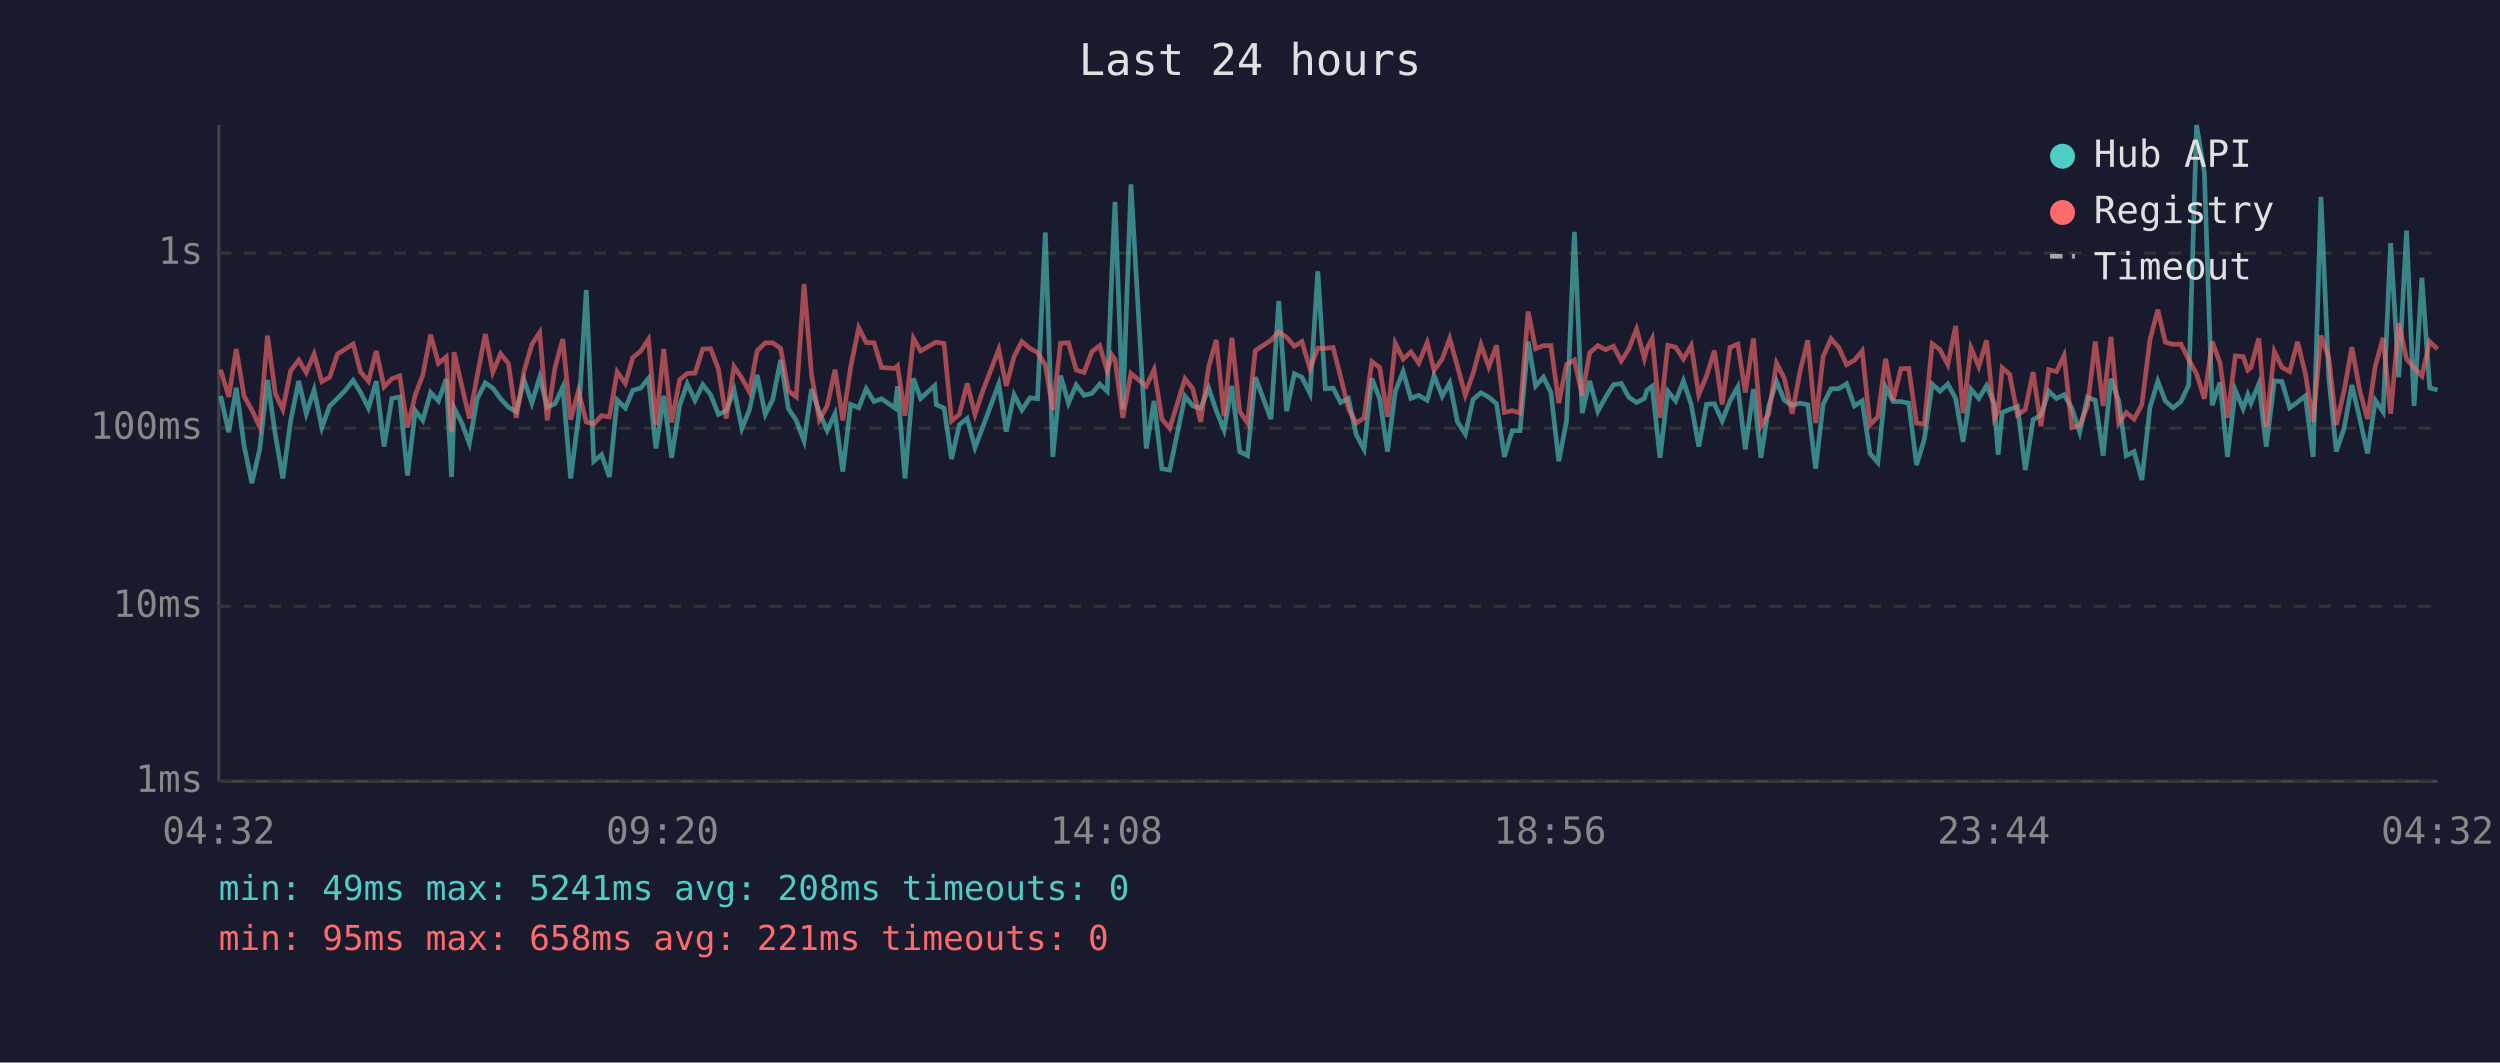
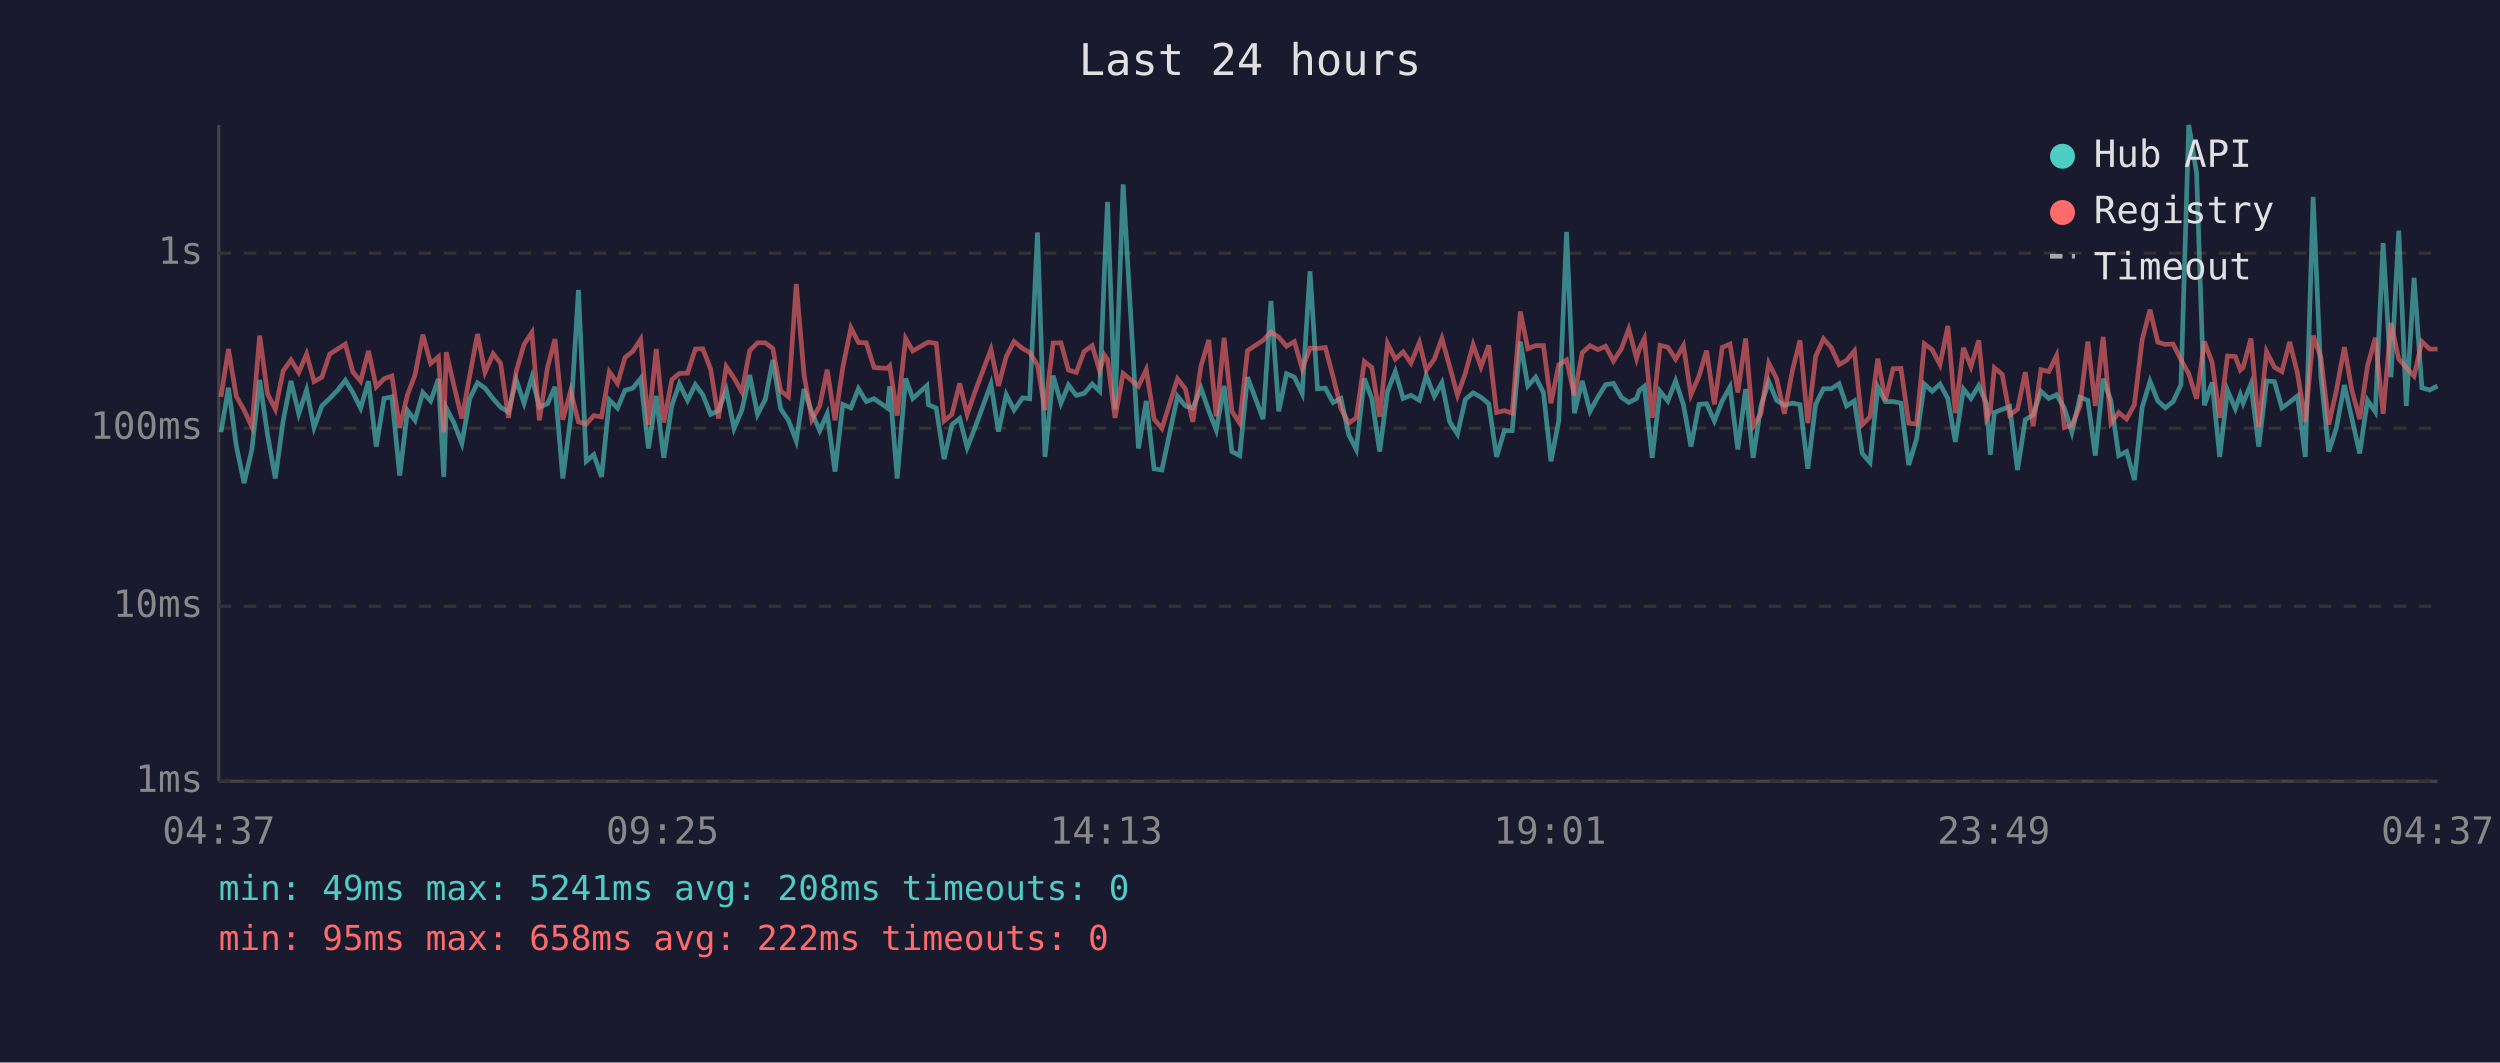
<svg xmlns="http://www.w3.org/2000/svg" viewBox="0 0 800 340" font-family="monospace" font-size="12">
  <rect width="800" height="340" fill="#1a1a2e" />
  <text x="400" y="24" fill="#e0e0e0" font-size="14" text-anchor="middle">Last 24 hours</text>
  <line x1="70" y1="40" x2="70" y2="250" stroke="#444" stroke-width="1" />
  <line x1="70" y1="250" x2="780" y2="250" stroke="#444" stroke-width="1" />
  <line x1="70" y1="250" x2="780" y2="250" stroke="#333" stroke-width="1" stroke-dasharray="4" />
  <text x="65" y="250" fill="#888" text-anchor="end" dominant-baseline="middle">1ms</text>
  <line x1="70" y1="194" x2="780" y2="194" stroke="#333" stroke-width="1" stroke-dasharray="4" />
  <text x="65" y="194" fill="#888" text-anchor="end" dominant-baseline="middle">10ms</text>
  <line x1="70" y1="137" x2="780" y2="137" stroke="#333" stroke-width="1" stroke-dasharray="4" />
  <text x="65" y="137" fill="#888" text-anchor="end" dominant-baseline="middle">100ms</text>
  <line x1="70" y1="81" x2="780" y2="81" stroke="#333" stroke-width="1" stroke-dasharray="4" />
  <text x="65" y="81" fill="#888" text-anchor="end" dominant-baseline="middle">1s</text>
-   <text x="70" y="270" fill="#888" text-anchor="middle">04:32</text>
-   <text x="212" y="270" fill="#888" text-anchor="middle">09:20</text>
-   <text x="354" y="270" fill="#888" text-anchor="middle">14:08</text>
-   <text x="496" y="270" fill="#888" text-anchor="middle">18:56</text>
-   <text x="638" y="270" fill="#888" text-anchor="middle">23:44</text>
-   <text x="780" y="270" fill="#888" text-anchor="middle">04:32</text>
-   <polyline points="70.6,126.7 73.2,138.3 75.6,124.1 78.1,142.6 80.6,154.6 83.1,143.8 85.6,121.6 88.1,139.1 90.5,153.1 93.0,134.7 95.6,121.9 98.0,132.4 100.5,124.8 103.0,136.8 105.5,129.9 108.0,127.5 110.5,124.9 113.0,121.7 115.4,125.6 117.9,130.6 120.4,122.0 122.9,142.9 125.4,127.5 127.9,127.0 130.4,152.2 132.9,131.4 135.3,134.5 137.8,125.6 140.3,128.3 142.8,121.3 144.5,152.6 145.3,130.5 147.8,135.4 150.2,141.9 152.7,127.6 155.3,122.5 157.7,124.2 160.2,127.6 162.7,130.3 165.2,131.8 167.7,121.6 170.2,129.0 172.7,120.7 175.1,130.3 177.6,129.2 180.1,123.8 182.6,153.1 185.1,133.7 187.6,92.8 190.0,147.6 192.5,145.5 195.0,152.6 197.5,128.0 200.1,130.6 202.5,124.9 205.0,124.2 207.5,121.1 209.9,143.5 212.4,126.7 214.9,146.5 217.5,129.7 219.9,122.8 222.4,128.1 224.9,123.1 227.4,126.3 229.9,132.6 232.4,131.4 234.9,124.8 237.4,137.1 239.8,131.2 242.3,120.0 244.9,132.6 247.3,127.8 249.8,115.2 252.3,130.8 254.8,134.5 257.3,141.1 259.7,124.5 262.2,132.0 264.7,137.8 267.2,132.4 269.7,150.9 272.2,129.4 274.8,130.5 277.2,124.4 279.7,128.5 282.1,127.6 286.4,130.6 287.2,123.6 289.6,153.1 292.3,121.1 294.6,127.5 299.1,123.4 299.6,129.5 302.1,130.6 304.5,146.9 307.0,135.9 309.5,133.9 312.0,143.2 314.5,136.6 319.6,122.9 322.0,138.1 324.5,126.3 327.0,131.2 329.6,127.3 332.0,127.6 334.5,74.4 336.9,146.2 339.4,120.2 341.9,129.0 344.4,123.2 346.9,126.5 349.4,125.9 351.9,122.9 354.3,125.2 355.8,87.1 356.8,64.6 359.3,131.0 361.9,59.0 366.8,143.5 369.3,128.3 371.8,150.0 374.3,150.4 379.2,126.8 381.7,129.9 384.2,130.6 386.8,124.2 389.2,131.4 391.7,137.6 394.2,123.5 396.7,144.5 399.2,145.8 401.7,120.7 406.7,134.1 409.2,96.3 411.7,131.6 414.2,119.6 416.6,120.7 419.2,125.9 421.7,86.8 424.1,124.4 426.6,124.2 429.0,128.8 431.5,127.5 434.0,139.1 436.5,143.8 439.0,121.1 441.5,127.6 444.0,144.5 446.5,125.2 449.0,118.9 451.5,127.5 454.0,126.5 456.7,128.1 458.9,120.2 461.5,126.8 463.9,122.5 466.4,135.0 468.9,138.9 471.4,127.8 473.9,125.7 476.4,127.1 478.9,129.2 481.4,146.2 483.9,137.8 486.4,137.8 489.0,109.3 491.4,123.5 493.9,120.7 496.3,125.6 498.8,147.6 501.3,134.7 503.8,74.2 506.3,132.2 508.7,121.9 511.3,131.6 513.8,127.1 516.3,123.1 518.8,122.7 521.2,127.1 523.7,128.8 526.2,127.5 527.0,124.9 528.7,123.6 531.2,146.5 533.7,125.2 536.2,128.3 538.7,121.9 541.2,129.5 543.6,142.9 546.1,129.4 548.6,129.2 551.1,134.7 553.6,128.3 556.1,123.8 558.5,143.8 561.1,124.5 563.5,146.5 566.0,129.9 568.5,122.1 571.0,128.1 573.5,129.7 576.0,129.0 578.5,129.5 581.0,150.0 583.4,129.4 585.9,124.4 588.4,124.4 590.9,122.8 593.4,129.9 595.9,128.3 598.4,145.1 600.9,148.0 603.4,123.8 605.8,128.5 608.3,128.5 610.8,129.0 613.3,148.8 615.8,140.5 618.3,122.9 620.8,125.2 623.3,122.9 625.8,127.5 628.2,141.4 630.7,124.5 633.2,127.5 635.7,123.4 638.2,129.2 639.4,145.5 640.7,132.0 643.1,131.0 645.6,130.1 648.1,150.4 650.6,134.3 653.1,132.8 655.6,125.2 658.1,127.5 660.5,126.3 663.0,130.6 665.5,138.3 668.0,127.1 670.5,128.1 673.0,145.8 675.5,121.2 678.0,128.3 680.4,145.8 682.9,144.5 685.4,153.6 688.0,130.3 690.5,122.0 692.9,128.3 695.4,130.5 697.9,128.5 700.4,123.2 702.9,40.0 705.4,55.3 707.9,129.7 710.4,122.4 712.8,146.2 715.3,124.9 717.8,130.8 719.3,126.3 720.3,129.0 722.8,122.9 725.2,142.9 727.8,121.9 730.2,122.1 732.7,130.5 735.2,128.7 737.7,126.7 740.2,146.2 742.7,63.0 745.2,120.6 747.6,144.5 750.1,137.1 752.6,123.2 755.1,133.9 757.6,145.1 760.1,128.1 762.6,131.8 765.0,77.8 767.6,120.7 770.1,73.8 772.5,129.9 775.0,88.9 777.5,124.1 780.0,124.8" fill="none" stroke="#4ecdc4" stroke-width="1.5" opacity="0.6" />
-   <polyline points="70.6,118.3 73.2,127.0 75.6,111.7 78.1,126.8 80.6,131.2 83.1,136.6 85.6,107.4 88.1,126.0 90.5,131.0 93.0,118.7 95.6,115.2 98.0,119.2 100.5,113.3 103.0,122.1 105.5,120.7 108.0,113.3 110.5,111.7 113.0,110.1 115.4,119.0 117.9,122.0 120.4,112.3 122.9,123.8 125.4,121.2 127.9,120.3 130.4,136.8 132.9,126.3 135.3,120.0 137.8,107.1 140.3,116.3 142.8,114.2 144.5,138.3 145.3,112.7 147.8,123.6 150.2,133.9 152.7,120.3 155.3,106.9 157.7,119.1 160.2,113.2 162.7,116.3 165.2,133.7 167.7,118.8 170.2,110.2 172.7,106.4 175.1,134.5 177.6,117.6 180.1,108.5 182.6,134.3 185.1,125.1 187.6,135.0 190.0,135.7 192.5,133.0 195.0,133.4 197.5,119.0 200.1,122.7 202.5,114.4 205.0,112.4 207.5,108.6 209.9,135.9 212.4,111.7 214.9,135.2 217.5,121.5 219.9,119.5 222.4,119.4 224.9,111.7 227.4,111.6 229.9,118.1 232.4,133.9 234.9,117.3 237.4,121.0 239.8,125.4 242.3,112.2 244.9,109.7 247.3,109.7 249.8,111.5 252.3,125.1 254.8,127.0 257.3,90.9 259.7,120.0 262.2,134.3 264.7,129.9 267.2,118.3 269.7,134.5 272.2,117.5 274.8,104.9 277.2,109.6 279.7,109.7 282.1,117.6 286.4,117.9 287.2,117.1 289.6,133.0 292.3,108.3 294.6,112.3 299.1,109.7 299.6,109.5 302.1,109.9 304.5,134.7 307.0,132.6 309.5,122.7 312.0,132.6 314.5,125.1 319.6,111.8 322.0,123.5 324.5,114.1 327.0,109.3 329.6,111.5 332.0,112.8 334.5,116.8 336.9,131.2 339.4,109.8 341.9,109.7 344.4,118.4 346.9,119.2 349.4,112.5 351.9,110.6 354.3,118.7 355.8,113.6 356.8,115.0 359.3,133.7 361.9,119.5 366.8,123.6 369.3,118.3 371.8,134.1 374.3,137.1 379.2,121.2 381.7,124.4 384.2,135.0 386.8,117.2 389.2,108.8 391.7,133.2 394.2,108.1 396.7,131.6 399.2,135.4 401.7,112.2 406.7,108.9 409.2,106.2 411.7,107.9 414.2,110.8 416.6,109.3 419.2,118.0 421.7,111.4 424.1,111.5 426.6,111.2 429.0,120.6 431.5,130.8 434.0,135.4 436.5,133.7 439.0,115.7 441.5,117.6 444.0,133.4 446.5,109.9 449.0,114.9 451.5,112.6 454.0,116.2 456.7,109.6 458.9,118.5 461.5,114.9 463.9,108.3 466.4,117.3 468.9,126.5 471.4,119.5 473.9,110.3 476.4,117.4 478.9,110.5 481.4,132.0 483.9,131.4 486.4,132.2 489.0,99.7 491.4,111.6 493.9,110.6 496.3,110.6 498.8,129.0 501.3,116.7 503.8,115.2 506.3,126.5 508.7,112.9 511.3,110.6 513.8,111.9 516.3,110.8 518.8,115.5 521.2,111.7 523.7,105.3 526.2,114.7 527.0,111.6 528.7,108.3 531.2,133.7 533.7,110.5 536.2,111.1 538.7,114.9 541.2,110.6 543.6,126.3 546.1,120.3 548.6,112.2 551.1,129.4 553.6,111.2 556.1,110.1 558.5,125.6 561.1,108.3 563.5,136.4 566.0,132.4 568.5,116.2 571.0,121.1 573.5,132.4 576.0,118.9 578.5,108.9 581.0,135.4 583.4,114.1 585.9,108.4 588.4,111.2 590.9,116.7 593.4,115.3 595.9,112.3 598.4,135.9 600.9,133.4 603.4,114.8 605.8,128.1 608.3,118.0 610.8,117.9 613.3,135.4 615.8,135.7 618.3,110.0 620.8,111.9 623.3,116.7 625.8,104.3 628.2,132.2 630.7,111.3 633.2,117.3 635.7,108.9 638.2,133.9 639.4,131.6 640.7,117.7 643.1,119.8 645.6,132.8 648.1,131.0 650.6,119.1 653.1,136.4 655.6,118.3 658.1,118.9 660.5,113.8 663.0,136.8 665.5,136.1 668.0,129.9 670.5,109.3 673.0,129.9 675.5,107.8 678.0,135.4 680.4,132.0 682.9,134.1 685.4,129.5 688.0,108.7 690.5,99.1 692.9,109.5 695.4,110.2 697.9,110.1 700.4,115.1 702.9,119.6 705.4,127.6 707.9,109.3 710.4,116.1 712.8,133.7 715.3,113.9 717.8,114.1 719.3,118.4 720.3,117.6 722.8,108.3 725.2,136.6 727.8,112.5 730.2,117.5 732.7,118.9 735.2,109.4 737.7,119.5 740.2,135.0 742.7,107.4 745.2,114.4 747.6,135.9 750.1,125.2 752.6,111.1 755.1,124.9 757.6,134.1 760.1,117.1 762.6,108.1 765.0,132.4 767.6,103.4 770.1,114.9 772.5,117.6 775.0,120.3 777.5,109.3 780.0,111.7" fill="none" stroke="#ff6b6b" stroke-width="1.5" opacity="0.6" />
+   <text x="70" y="270" fill="#888" text-anchor="middle">04:37</text>
+   <text x="212" y="270" fill="#888" text-anchor="middle">09:25</text>
+   <text x="354" y="270" fill="#888" text-anchor="middle">14:13</text>
+   <text x="496" y="270" fill="#888" text-anchor="middle">19:01</text>
+   <text x="638" y="270" fill="#888" text-anchor="middle">23:49</text>
+   <text x="780" y="270" fill="#888" text-anchor="middle">04:37</text>
+   <polyline points="70.7,138.3 73.1,124.1 75.6,142.6 78.1,154.6 80.6,143.8 83.1,121.6 85.6,139.1 88.1,153.1 90.6,134.7 93.1,121.9 95.6,132.4 98.1,124.8 100.5,136.8 103.0,129.9 105.5,127.5 108.0,124.9 110.5,121.7 112.9,125.6 115.4,130.6 117.9,122.0 120.4,142.9 122.9,127.5 125.4,127.0 127.9,152.2 130.4,131.4 132.8,134.5 135.3,125.6 137.8,128.3 140.3,121.3 142.0,152.6 142.8,130.5 145.3,135.4 147.8,141.9 150.3,127.6 152.8,122.5 155.2,124.2 157.8,127.6 160.2,130.3 162.7,131.8 165.2,121.6 167.7,129.0 170.2,120.7 172.6,130.3 175.2,129.2 177.6,123.8 180.1,153.1 182.6,133.7 185.1,92.8 187.6,147.6 190.0,145.5 192.5,152.6 195.0,128.0 197.6,130.6 200.0,124.9 202.5,124.2 205.0,121.1 207.5,143.5 210.0,126.7 212.4,146.5 215.0,129.7 217.4,122.8 220.0,128.1 222.5,123.1 224.9,126.3 227.4,132.6 229.9,131.4 232.4,124.8 234.9,137.1 237.4,131.2 239.9,120.0 242.4,132.6 244.9,127.8 247.3,115.2 249.8,130.8 252.3,134.5 254.8,141.1 257.3,124.5 259.8,132.0 262.3,137.8 264.7,132.4 267.2,150.9 269.7,129.4 272.3,130.5 274.7,124.4 277.2,128.5 279.7,127.6 284.0,130.6 284.7,123.6 287.1,153.1 289.8,121.1 292.1,127.5 296.6,123.4 297.1,129.5 299.6,130.6 302.1,146.9 304.6,135.9 307.1,133.9 309.5,143.2 312.1,136.6 317.1,122.9 319.5,138.1 322.0,126.3 324.5,131.2 327.2,127.3 329.5,127.6 332.0,74.4 334.4,146.2 337.0,120.2 339.5,129.0 341.9,123.2 344.4,126.5 346.9,125.9 349.5,122.9 351.9,125.2 353.4,87.1 354.4,64.6 356.8,131.0 359.4,59.0 364.3,143.5 366.8,128.3 369.3,150.0 371.8,150.4 376.8,126.8 379.3,129.9 381.7,130.6 384.3,124.2 386.8,131.4 389.2,137.6 391.7,123.5 394.2,144.5 396.7,145.8 399.2,120.7 404.2,134.1 406.7,96.3 409.2,131.6 411.7,119.6 414.2,120.7 416.7,125.9 419.2,86.8 421.6,124.4 424.1,124.2 426.6,128.8 429.1,127.5 431.6,139.1 434.0,143.8 436.6,121.1 439.0,127.6 441.5,144.5 444.0,125.2 446.5,118.9 449.0,127.5 451.5,126.5 454.2,128.1 456.4,120.2 459.0,126.8 461.4,122.5 463.9,135.0 466.4,138.9 468.9,127.8 471.4,125.7 473.9,127.1 476.4,129.2 478.9,146.2 481.4,137.8 483.9,137.8 486.5,109.3 488.9,123.5 491.4,120.7 493.9,125.6 496.3,147.6 498.8,134.7 501.3,74.2 503.8,132.2 506.3,121.9 508.8,131.6 511.3,127.1 513.8,123.1 516.3,122.7 518.8,127.1 521.2,128.8 523.7,127.5 524.6,124.9 526.2,123.6 528.7,146.5 531.2,125.2 533.7,128.3 536.2,121.9 538.7,129.5 541.1,142.9 543.7,129.4 546.1,129.2 548.6,134.7 551.1,128.3 553.6,123.8 556.1,143.8 558.6,124.5 561.0,146.5 563.5,129.9 566.0,122.1 568.5,128.1 571.0,129.7 573.5,129.0 576.0,129.5 578.5,150.0 581.0,129.4 583.5,124.4 586.0,124.4 588.5,122.8 590.9,129.9 593.4,128.3 595.9,145.1 598.4,148.0 600.9,123.8 603.3,128.5 605.8,128.5 608.3,129.0 610.8,148.8 613.3,140.5 615.8,122.9 618.3,125.2 620.8,122.9 623.3,127.5 625.7,141.4 628.3,124.5 630.7,127.5 633.2,123.4 635.7,129.2 636.9,145.5 638.2,132.0 640.7,131.0 643.1,130.1 645.6,150.4 648.1,134.3 650.6,132.8 653.1,125.2 655.6,127.5 658.1,126.3 660.6,130.6 663.0,138.3 665.6,127.1 668.1,128.1 670.5,145.8 673.0,121.2 675.5,128.3 678.0,145.8 680.5,144.5 683.0,153.6 685.5,130.3 688.0,122.0 690.5,128.3 692.9,130.5 695.4,128.5 697.9,123.2 700.4,40.0 702.9,55.3 705.4,129.7 707.9,122.4 710.3,146.2 712.8,124.9 715.3,130.8 716.9,126.3 717.8,129.0 720.3,122.9 722.8,142.9 725.3,121.9 727.8,122.1 730.2,130.5 732.7,128.7 735.2,126.7 737.7,146.2 740.2,63.0 742.7,120.6 745.2,144.5 747.6,137.1 750.2,123.2 752.6,133.9 755.1,145.1 757.6,128.1 760.1,131.8 762.6,77.8 765.1,120.7 767.6,73.8 770.0,129.9 772.5,88.9 775.0,124.1 777.5,124.8 780.0,123.5" fill="none" stroke="#4ecdc4" stroke-width="1.5" opacity="0.6" />
+   <polyline points="70.7,127.0 73.1,111.7 75.6,126.8 78.1,131.2 80.6,136.6 83.1,107.4 85.6,126.0 88.1,131.0 90.6,118.7 93.1,115.2 95.6,119.2 98.1,113.3 100.5,122.1 103.0,120.7 105.5,113.3 108.0,111.7 110.5,110.1 112.9,119.0 115.4,122.0 117.9,112.3 120.4,123.8 122.9,121.2 125.4,120.3 127.9,136.8 130.4,126.3 132.8,120.0 135.3,107.1 137.8,116.3 140.3,114.2 142.0,138.3 142.8,112.7 145.3,123.6 147.8,133.9 150.3,120.3 152.8,106.9 155.2,119.1 157.8,113.2 160.2,116.3 162.7,133.7 165.2,118.8 167.7,110.2 170.2,106.4 172.6,134.5 175.2,117.6 177.6,108.5 180.1,134.3 182.6,125.1 185.1,135.0 187.6,135.7 190.0,133.0 192.5,133.4 195.0,119.0 197.6,122.7 200.0,114.4 202.5,112.4 205.0,108.6 207.5,135.9 210.0,111.7 212.4,135.2 215.0,121.5 217.4,119.5 220.0,119.4 222.5,111.7 224.9,111.6 227.4,118.1 229.9,133.9 232.4,117.3 234.9,121.0 237.4,125.4 239.9,112.2 242.4,109.7 244.9,109.7 247.3,111.5 249.8,125.1 252.3,127.0 254.8,90.9 257.3,120.0 259.8,134.3 262.3,129.9 264.7,118.3 267.2,134.5 269.7,117.5 272.3,104.9 274.7,109.6 277.2,109.7 279.7,117.6 284.0,117.9 284.7,117.1 287.1,133.0 289.8,108.3 292.1,112.3 296.6,109.7 297.1,109.5 299.6,109.9 302.1,134.7 304.6,132.6 307.1,122.7 309.5,132.6 312.1,125.1 317.1,111.8 319.5,123.5 322.0,114.1 324.5,109.3 327.2,111.5 329.5,112.8 332.0,116.8 334.4,131.2 337.0,109.8 339.5,109.7 341.9,118.4 344.4,119.2 346.9,112.5 349.5,110.6 351.9,118.7 353.4,113.6 354.4,115.0 356.8,133.7 359.4,119.5 364.3,123.6 366.8,118.3 369.3,134.1 371.8,137.1 376.8,121.2 379.3,124.4 381.7,135.0 384.3,117.2 386.8,108.8 389.2,133.2 391.7,108.1 394.2,131.6 396.7,135.4 399.2,112.2 404.2,108.9 406.7,106.2 409.2,107.9 411.7,110.8 414.2,109.3 416.7,118.0 419.2,111.4 421.6,111.5 424.1,111.2 426.6,120.6 429.1,130.8 431.6,135.4 434.0,133.7 436.6,115.7 439.0,117.6 441.5,133.4 444.0,109.9 446.5,114.9 449.0,112.6 451.5,116.2 454.2,109.6 456.4,118.5 459.0,114.9 461.4,108.3 463.9,117.3 466.4,126.5 468.9,119.5 471.4,110.3 473.9,117.4 476.4,110.5 478.9,132.0 481.4,131.4 483.9,132.2 486.5,99.7 488.9,111.6 491.4,110.6 493.9,110.6 496.3,129.0 498.8,116.7 501.3,115.2 503.8,126.5 506.3,112.9 508.8,110.6 511.3,111.9 513.8,110.8 516.3,115.5 518.8,111.7 521.2,105.3 523.7,114.7 524.6,111.6 526.2,108.3 528.7,133.7 531.2,110.5 533.7,111.1 536.2,114.9 538.7,110.6 541.1,126.3 543.7,120.3 546.1,112.2 548.6,129.4 551.1,111.2 553.6,110.1 556.1,125.6 558.6,108.3 561.0,136.4 563.5,132.4 566.0,116.2 568.5,121.1 571.0,132.4 573.5,118.9 576.0,108.9 578.5,135.4 581.0,114.1 583.5,108.4 586.0,111.2 588.5,116.7 590.9,115.3 593.4,112.3 595.9,135.9 598.4,133.4 600.9,114.8 603.3,128.1 605.8,118.0 608.3,117.9 610.8,135.4 613.3,135.7 615.8,110.0 618.3,111.9 620.8,116.7 623.3,104.3 625.7,132.2 628.3,111.3 630.7,117.3 633.2,108.9 635.7,133.9 636.9,131.6 638.2,117.7 640.7,119.8 643.1,132.8 645.6,131.0 648.1,119.1 650.6,136.4 653.1,118.3 655.6,118.9 658.1,113.8 660.6,136.8 663.0,136.1 665.6,129.9 668.1,109.3 670.5,129.9 673.0,107.8 675.5,135.4 678.0,132.0 680.5,134.1 683.0,129.5 685.5,108.7 688.0,99.1 690.5,109.5 692.9,110.2 695.4,110.1 697.9,115.1 700.4,119.6 702.9,127.6 705.4,109.3 707.9,116.1 710.3,133.7 712.8,113.9 715.3,114.1 716.9,118.4 717.8,117.6 720.3,108.3 722.8,136.6 725.3,112.5 727.8,117.5 730.2,118.9 732.7,109.4 735.2,119.5 737.7,135.0 740.2,107.4 742.7,114.4 745.2,135.9 747.6,125.2 750.2,111.1 752.6,124.9 755.1,134.1 757.6,117.1 760.1,108.1 762.6,132.4 765.1,103.4 767.6,114.9 770.0,117.6 772.5,120.3 775.0,109.3 777.5,111.7 780.0,111.7" fill="none" stroke="#ff6b6b" stroke-width="1.5" opacity="0.6" />
  <circle cx="660" cy="50" r="4" fill="#4ecdc4" />
  <text x="670" y="50" fill="#e0e0e0" dominant-baseline="middle">Hub API</text>
  <circle cx="660" cy="68" r="4" fill="#ff6b6b" />
  <text x="670" y="68" fill="#e0e0e0" dominant-baseline="middle">Registry</text>
  <line x1="656" y1="82" x2="664" y2="82" stroke="#e0e0e0" stroke-width="1.5" stroke-dasharray="4,3" opacity="0.7" />
  <text x="670" y="86" fill="#e0e0e0" dominant-baseline="middle">Timeout</text>
  <text x="70" y="288" fill="#4ecdc4" font-size="11">min: 49ms  max: 5241ms  avg: 208ms  timeouts: 0</text>
-   <text x="70" y="304" fill="#ff6b6b" font-size="11">min: 95ms  max: 658ms  avg: 221ms  timeouts: 0</text>
+   <text x="70" y="304" fill="#ff6b6b" font-size="11">min: 95ms  max: 658ms  avg: 222ms  timeouts: 0</text>
</svg>
